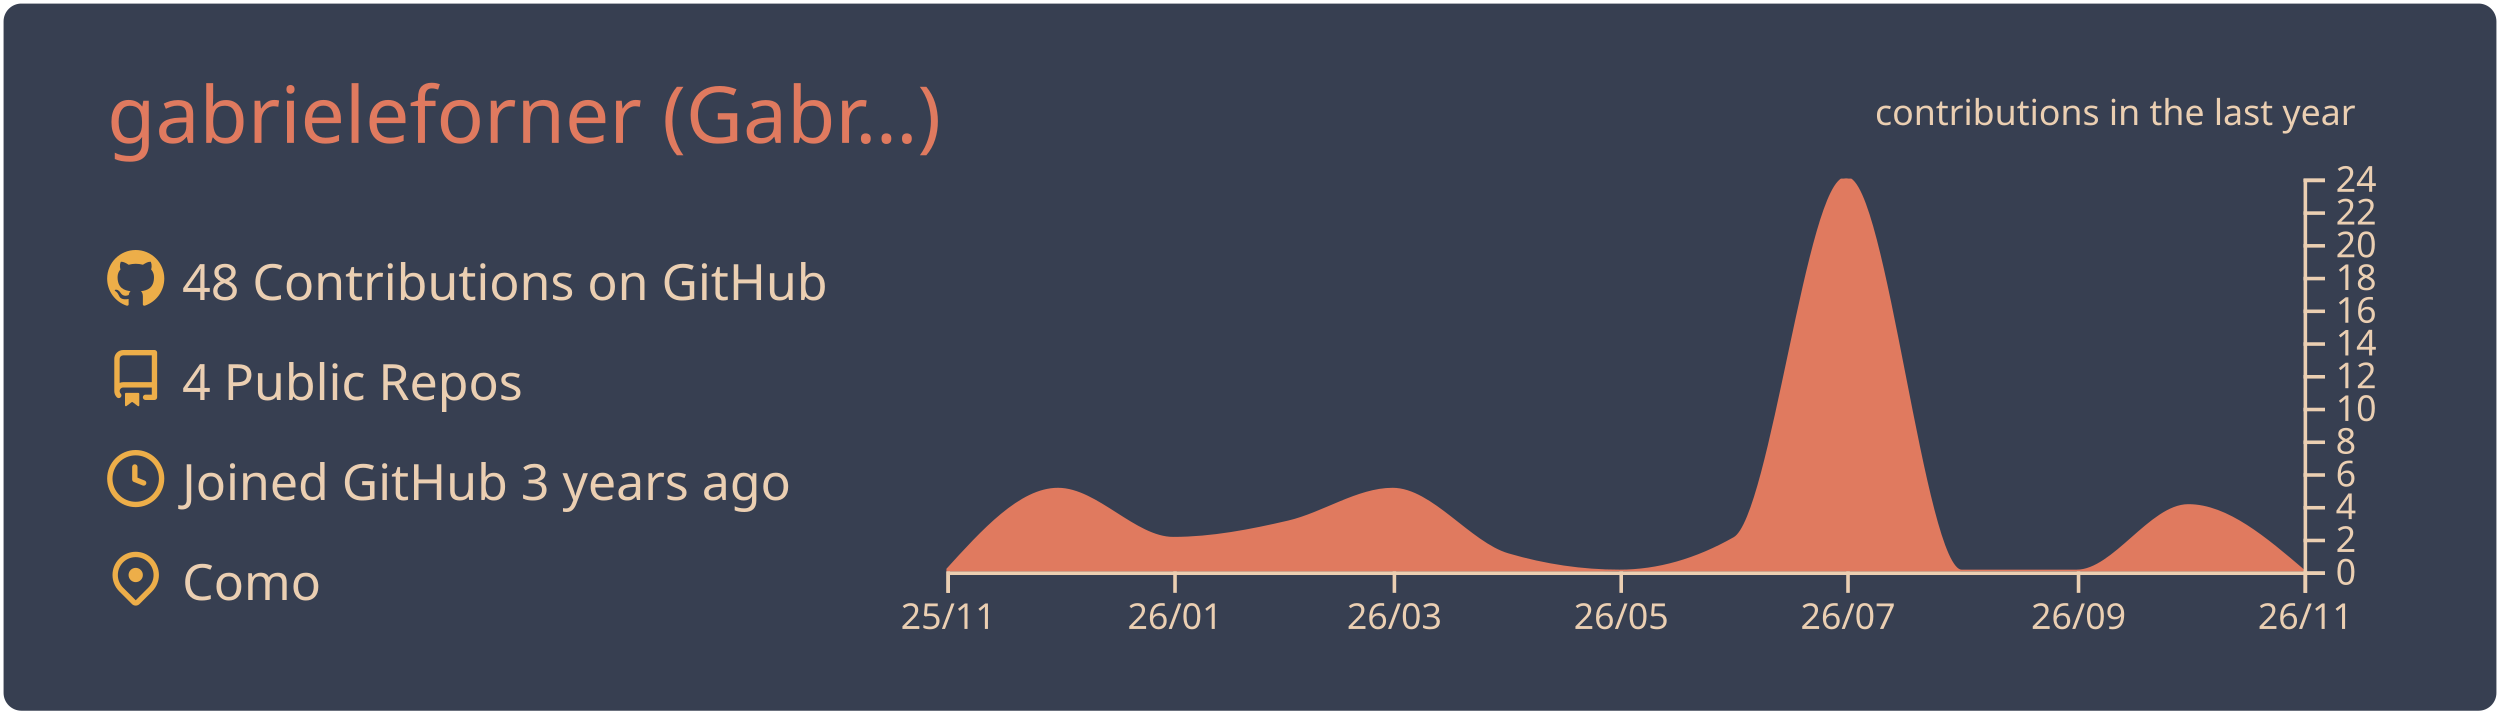
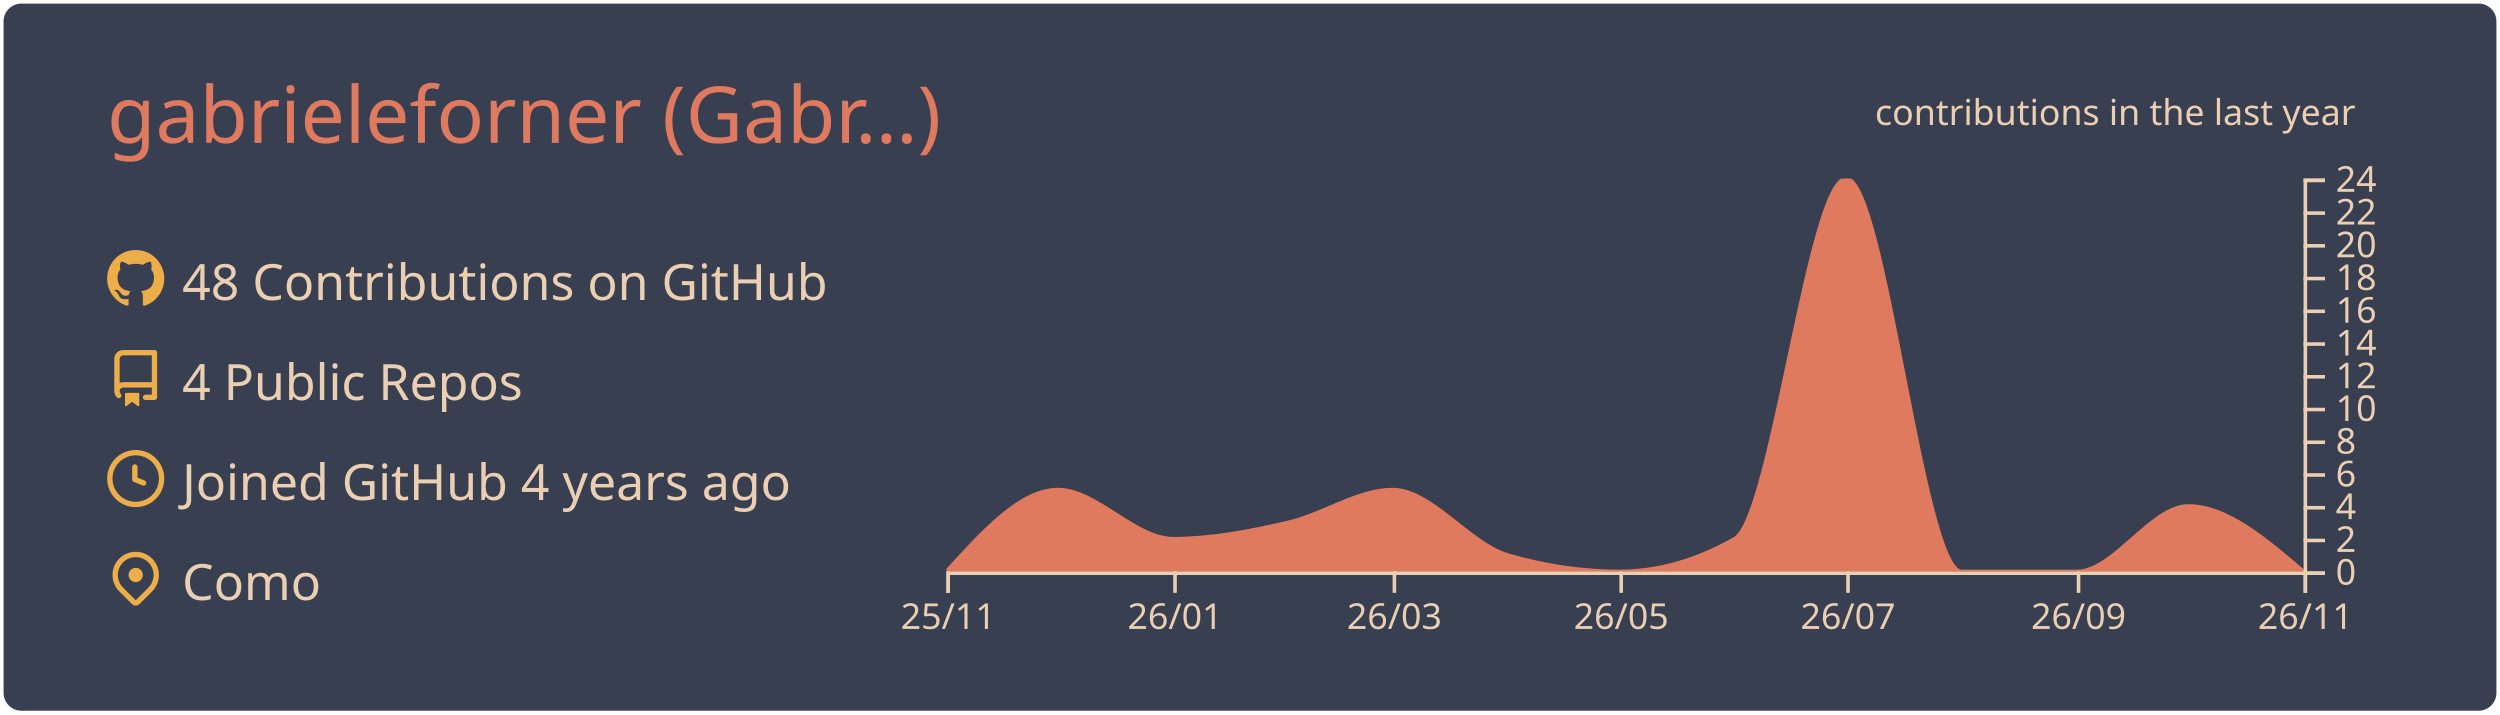
<svg xmlns="http://www.w3.org/2000/svg" width="700" height="200" viewBox="0 0 700 200">
  <style>* {
          font-family: 'Segoe UI', Ubuntu, "Helvetica Neue", Sans-Serif
        }</style>
  <g class="gpsc-root">
    <rect x="1" y="1" rx="5" ry="5" height="99%" width="99.714%" stroke="#000000" stroke-width="1" fill="#373f51" stroke-opacity="0" />
    <text x="30" y="40" class="gpsc-item" style="--gpsc-i: 0; font-size: 22px; fill: #e07a5f;">gabrieleforner (Gabr…)</text>
    <g transform="translate(0,40)">
      <g transform="translate(30,30)">
        <g class="gpsc-item" style="--gpsc-i: 0;">
          <g transform="translate(0,0)" width="14" height="14" fill="#edae49">
            <path fill-rule="evenodd" d="M8 0C3.58 0 0 3.58 0 8c0 3.54 2.29 6.53 5.47 7.59.4.07.55-.17.55-.38 0-.19-.01-.82-.01-1.49-2.01.37-2.53-.49-2.69-.94-.09-.23-.48-.94-.82-1.13-.28-.15-.68-.52-.01-.53.63-.01 1.08.58 1.23.82.72 1.21 1.87.87 2.33.66.07-.52.28-.87.51-1.07-1.78-.2-3.64-.89-3.64-3.95 0-.87.31-1.59.82-2.15-.08-.2-.36-1.02.08-2.12 0 0 .67-.21 2.2.82.64-.18 1.32-.27 2-.27.68 0 1.36.09 2 .27 1.53-1.04 2.2-.82 2.2-.82.44 1.1.16 1.92.08 2.12.51.56.82 1.27.82 2.15 0 3.07-1.87 3.75-3.65 3.95.29.25.54.73.54 1.48 0 1.07-.01 1.93-.01 2.2 0 .21.15.46.55.38A8.013 8.013 0 0016 8c0-4.42-3.58-8-8-8z" />
          </g>
        </g>
        <g class="gpsc-item" style="--gpsc-i: 1;">
          <g transform="translate(0,28)" width="14" height="14" fill="#edae49">
            <path fill-rule="evenodd" d="M2 2.5A2.5 2.5 0 014.5 0h8.75a.75.75 0 01.75.75v12.5a.75.75 0 01-.75.75h-2.5a.75.75 0 110-1.5h1.75v-2h-8a1 1 0 00-.714 1.7.75.75 0 01-1.072 1.05A2.495 2.495 0 012 11.5v-9zm10.5-1V9h-8c-.356 0-.694.074-1 .208V2.5a1 1 0 011-1h8zM5 12.25v3.25a.25.25 0 00.4.2l1.45-1.087a.25.25 0 01.3 0L8.6 15.7a.25.25 0 00.4-.2v-3.25a.25.25 0 00-.25-.25h-3.5a.25.25 0 00-.25.25z" />
          </g>
        </g>
        <g class="gpsc-item" style="--gpsc-i: 2;">
          <g transform="translate(0,56)" width="14" height="14" fill="#edae49">
            <path fill-rule="evenodd" d="M1.5 8a6.5 6.5 0 1113 0 6.5 6.5 0 01-13 0zM8 0a8 8 0 100 16A8 8 0 008 0zm.5 4.75a.75.75 0 00-1.5 0v3.5a.75.75 0 00.471.696l2.5 1a.75.75 0 00.557-1.392L8.5 7.742V4.75z" />
          </g>
        </g>
        <g class="gpsc-item" style="--gpsc-i: 3;">
          <g transform="translate(0,84)" width="14" height="14" fill="#edae49">
            <path fill-rule="evenodd" d="M11.536 3.464a5 5 0 010 7.072L8 14.07l-3.536-3.535a5 5 0 117.072-7.072v.001zm1.06 8.132a6.5 6.5 0 10-9.192 0l3.535 3.536a1.5 1.5 0 002.122 0l3.535-3.536zM8 9a2 2 0 100-4 2 2 0 000 4z" />
          </g>
        </g>
        <text x="21" y="14" class="gpsc-item" style="--gpsc-i: 0; fill: #ebcfb2; font-size: 14px;">48 Contributions on GitHub</text>
        <text x="21" y="42" class="gpsc-item" style="--gpsc-i: 1; fill: #ebcfb2; font-size: 14px;">4 Public Repos</text>
-         <text x="21" y="70" class="gpsc-item" style="--gpsc-i: 2; fill: #ebcfb2; font-size: 14px;">Joined GitHub 3 years ago</text>
+         <text x="21" y="70" class="gpsc-item" style="--gpsc-i: 2; fill: #ebcfb2; font-size: 14px;">Joined GitHub 4 years ago</text>
        <text x="21" y="98" class="gpsc-item" style="--gpsc-i: 3; fill: #ebcfb2; font-size: 14px;">Como</text>
      </g>
      <g color="#e07a5f" transform="translate(295,10)">
        <clipPath id="gpsc-reveal-clip">
          <rect class="gpsc-reveal" x="-30" y="0" width="410" height="110" style="--gpsc-w: 410px; --gpsc-i: 4;" />
        </clipPath>
        <g clip-path="url(#gpsc-reveal-clip)" class="gpsc-chart" style="--gpsc-i: 4;">
          <path transform="translate(-30,0)" stroke="#e07a5f" fill="#e07a5f" opacity="1" d="M0,110C10.411,98.542,20.822,87.083,31.233,87.083C41.991,87.083,52.749,100.833,63.507,100.833C74.265,100.833,85.023,98.753,95.781,96.25C105.498,93.99,115.215,87.083,124.932,87.083C135.689,87.083,146.447,102.259,157.205,105.417C167.616,108.472,178.027,110,188.438,110C199.196,110,209.954,106.944,220.712,100.833C231.123,94.919,241.534,0,251.945,0C262.703,0,273.461,110,284.219,110C294.977,110,305.735,110,316.493,110C326.904,110,337.315,91.667,347.726,91.667C358.484,91.667,369.242,100.833,380,110L380,110C369.242,110,358.484,110,347.726,110C337.315,110,326.904,110,316.493,110C305.735,110,294.977,110,284.219,110C273.461,110,262.703,110,251.945,110C241.534,110,231.123,110,220.712,110C209.954,110,199.196,110,188.438,110C178.027,110,167.616,110,157.205,110C146.447,110,135.689,110,124.932,110C115.215,110,105.498,110,95.781,110C85.023,110,74.265,110,63.507,110C52.749,110,41.991,110,31.233,110C20.822,110,10.411,110,0,110Z" />
        </g>
        <g color="#ebcfb2" transform="translate(-30,110)" fill="none" font-size="10" font-family="sans-serif" text-anchor="middle">
          <path class="domain" stroke="currentColor" d="M0.5,6V0.5H380.5V6" />
          <g class="tick" opacity="1" transform="translate(0.5,0)">
            <line stroke="currentColor" y2="6" />
            <text fill="currentColor" y="9" dy="0.71em">25/11</text>
          </g>
          <g class="tick" opacity="1" transform="translate(64.00685,0)">
            <line stroke="currentColor" y2="6" />
            <text fill="currentColor" y="9" dy="0.71em">26/01</text>
          </g>
          <g class="tick" opacity="1" transform="translate(125.4315,0)">
            <line stroke="currentColor" y2="6" />
            <text fill="currentColor" y="9" dy="0.71em">26/03</text>
          </g>
          <g class="tick" opacity="1" transform="translate(188.9384,0)">
            <line stroke="currentColor" y2="6" />
            <text fill="currentColor" y="9" dy="0.71em">26/05</text>
          </g>
          <g class="tick" opacity="1" transform="translate(252.4452,0)">
            <line stroke="currentColor" y2="6" />
            <text fill="currentColor" y="9" dy="0.71em">26/07</text>
          </g>
          <g class="tick" opacity="1" transform="translate(316.9932,0)">
            <line stroke="currentColor" y2="6" />
            <text fill="currentColor" y="9" dy="0.71em">26/09</text>
          </g>
          <g class="tick" opacity="1" transform="translate(380.5,0)">
            <line stroke="currentColor" y2="6" />
            <text fill="currentColor" y="9" dy="0.71em">26/11</text>
          </g>
        </g>
        <g color="#ebcfb2" transform="translate(350,0)" fill="none" font-size="10" font-family="sans-serif" text-anchor="start">
          <path class="domain" stroke="currentColor" d="M6,110.5H0.5V0.5H6" />
          <g class="tick" opacity="1" transform="translate(0,110.5)">
            <line stroke="currentColor" x2="6" />
            <text fill="currentColor" x="9" dy="0.32em">0</text>
          </g>
          <g class="tick" opacity="1" transform="translate(0,101.3333)">
            <line stroke="currentColor" x2="6" />
            <text fill="currentColor" x="9" dy="0.32em">2</text>
          </g>
          <g class="tick" opacity="1" transform="translate(0,92.16667)">
            <line stroke="currentColor" x2="6" />
            <text fill="currentColor" x="9" dy="0.32em">4</text>
          </g>
          <g class="tick" opacity="1" transform="translate(0,83)">
            <line stroke="currentColor" x2="6" />
            <text fill="currentColor" x="9" dy="0.32em">6</text>
          </g>
          <g class="tick" opacity="1" transform="translate(0,73.83333)">
            <line stroke="currentColor" x2="6" />
            <text fill="currentColor" x="9" dy="0.32em">8</text>
          </g>
          <g class="tick" opacity="1" transform="translate(0,64.66667)">
            <line stroke="currentColor" x2="6" />
            <text fill="currentColor" x="9" dy="0.32em">10</text>
          </g>
          <g class="tick" opacity="1" transform="translate(0,55.5)">
            <line stroke="currentColor" x2="6" />
            <text fill="currentColor" x="9" dy="0.32em">12</text>
          </g>
          <g class="tick" opacity="1" transform="translate(0,46.33333)">
            <line stroke="currentColor" x2="6" />
            <text fill="currentColor" x="9" dy="0.32em">14</text>
          </g>
          <g class="tick" opacity="1" transform="translate(0,37.16667)">
            <line stroke="currentColor" x2="6" />
            <text fill="currentColor" x="9" dy="0.32em">16</text>
          </g>
          <g class="tick" opacity="1" transform="translate(0,28)">
            <line stroke="currentColor" x2="6" />
            <text fill="currentColor" x="9" dy="0.32em">18</text>
          </g>
          <g class="tick" opacity="1" transform="translate(0,18.83333)">
            <line stroke="currentColor" x2="6" />
            <text fill="currentColor" x="9" dy="0.32em">20</text>
          </g>
          <g class="tick" opacity="1" transform="translate(0,9.666667)">
            <line stroke="currentColor" x2="6" />
            <text fill="currentColor" x="9" dy="0.32em">22</text>
          </g>
          <g class="tick" opacity="1" transform="translate(0,0.5)">
            <line stroke="currentColor" x2="6" />
            <text fill="currentColor" x="9" dy="0.32em">24</text>
          </g>
        </g>
        <g>
          <text y="-15" x="230" style="fill: #ebcfb2; font-size: 10px;">contributions in the last year</text>
        </g>
      </g>
    </g>
  </g>
</svg>
